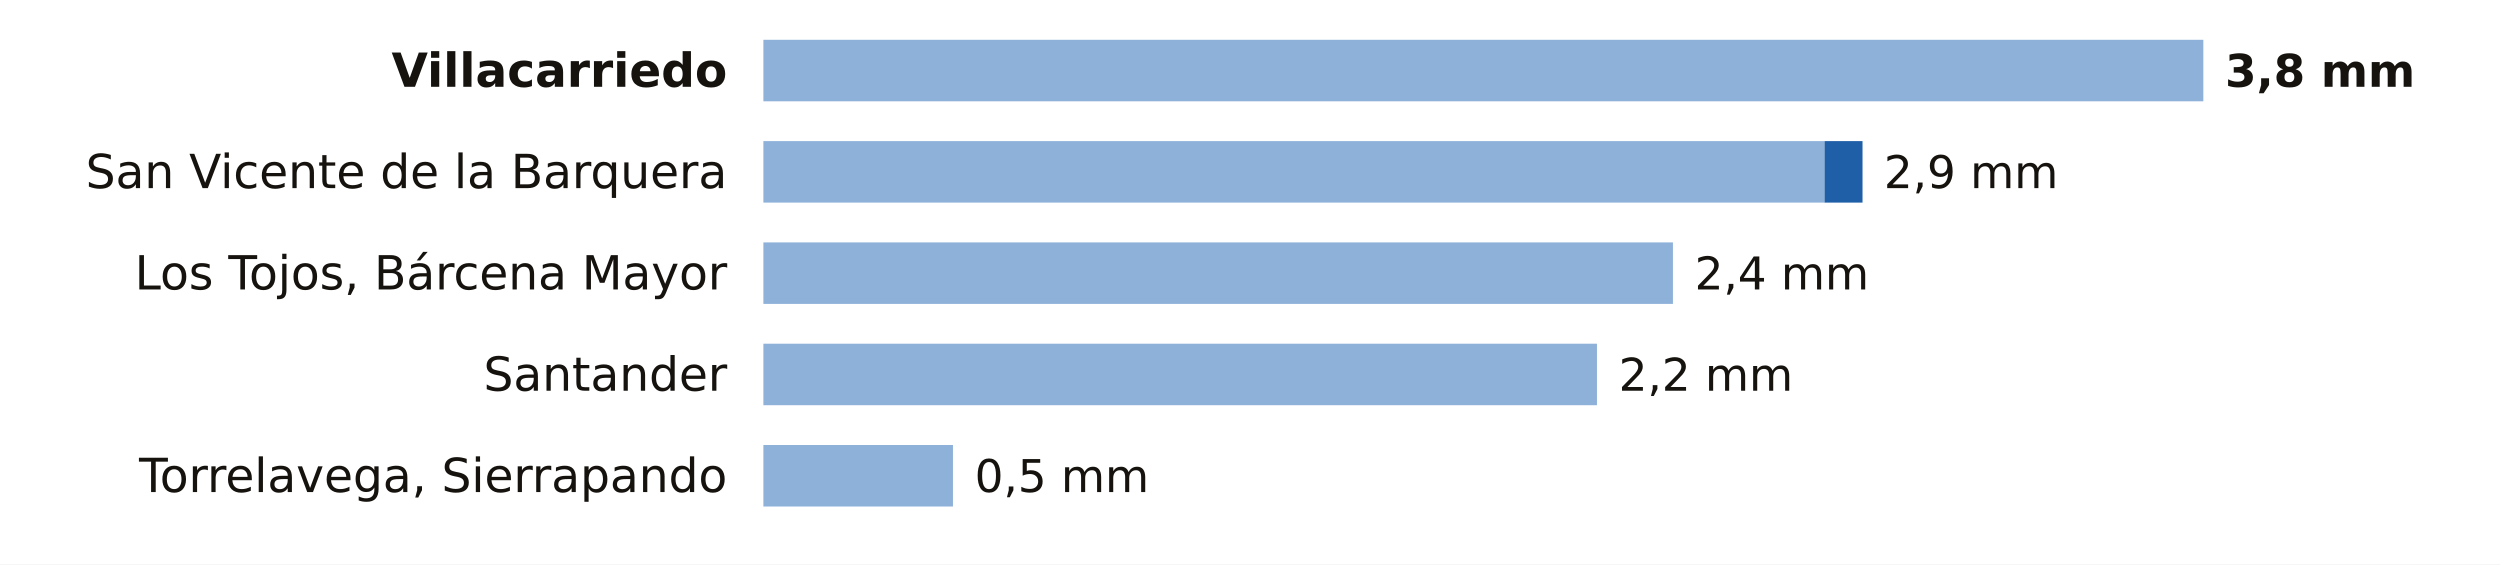
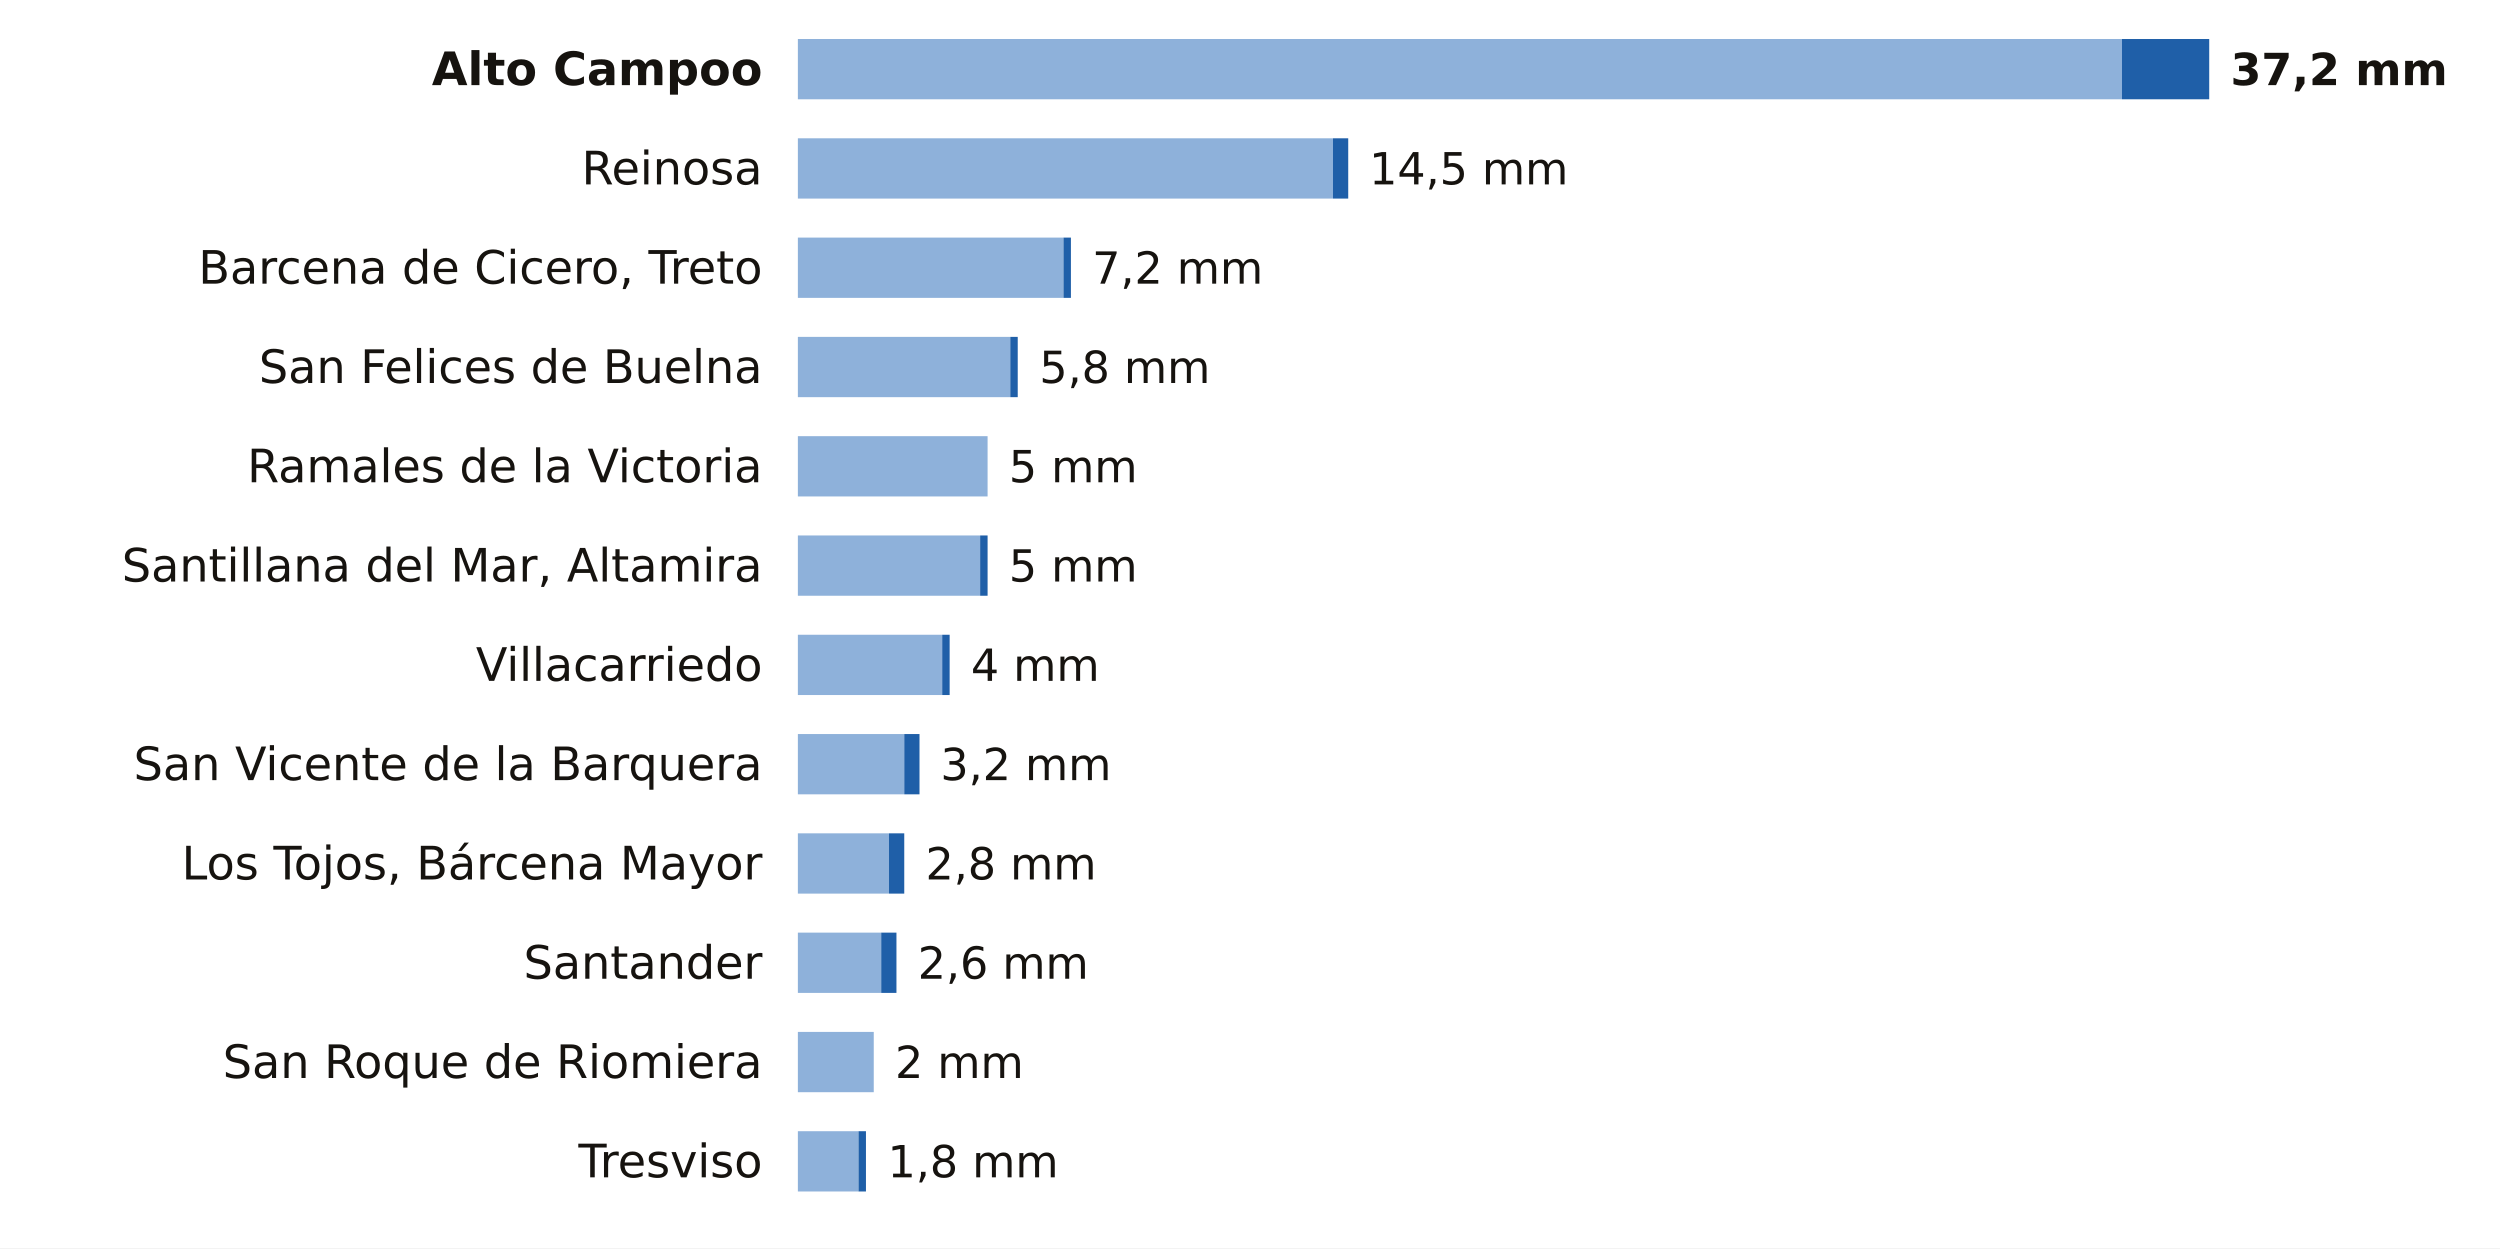
- <svg xmlns="http://www.w3.org/2000/svg" viewBox="0 0 691 156" width="691" height="156" role="img" aria-label="La lluvia de los últimos 7 días en las estaciones de AEMET de Cantabria">
-   <rect width="691" height="156" fill="#FFFFFF" />
-   <text x="201.0" y="24.0" font-size="13" fill="#16130F" text-anchor="end" font-weight="600" font-family="Public Sans, DejaVu Sans, Arial, sans-serif">Villacarriedo</text>
-   <rect x="211" y="11" width="398.0" height="17" fill="#8EB1DA" />
-   <text x="615.0" y="24.0" font-size="12.5" fill="#16130F" text-anchor="start" font-weight="700" font-family="Public Sans, DejaVu Sans, Arial, sans-serif">3,8 mm</text>
-   <text x="201.0" y="52.0" font-size="13" fill="#16130F" text-anchor="end" font-weight="400" font-family="Public Sans, DejaVu Sans, Arial, sans-serif">San Vicente de la Barquera</text>
-   <rect x="211" y="39" width="293.3" height="17" fill="#8EB1DA" />
-   <rect x="504.3" y="39" width="10.5" height="17" fill="#1F5FA8" />
-   <text x="520.7" y="52.0" font-size="12.5" fill="#16130F" text-anchor="start" font-weight="500" font-family="Public Sans, DejaVu Sans, Arial, sans-serif">2,9 mm</text>
-   <text x="201.0" y="80.0" font-size="13" fill="#16130F" text-anchor="end" font-weight="400" font-family="Public Sans, DejaVu Sans, Arial, sans-serif">Los Tojos, Bárcena Mayor</text>
-   <rect x="211" y="67" width="251.4" height="17" fill="#8EB1DA" />
-   <text x="468.4" y="80.0" font-size="12.5" fill="#16130F" text-anchor="start" font-weight="500" font-family="Public Sans, DejaVu Sans, Arial, sans-serif">2,4 mm</text>
-   <text x="201.0" y="108.0" font-size="13" fill="#16130F" text-anchor="end" font-weight="400" font-family="Public Sans, DejaVu Sans, Arial, sans-serif">Santander</text>
-   <rect x="211" y="95" width="230.4" height="17" fill="#8EB1DA" />
-   <text x="447.4" y="108.0" font-size="12.5" fill="#16130F" text-anchor="start" font-weight="500" font-family="Public Sans, DejaVu Sans, Arial, sans-serif">2,2 mm</text>
-   <text x="201.0" y="136.0" font-size="13" fill="#16130F" text-anchor="end" font-weight="400" font-family="Public Sans, DejaVu Sans, Arial, sans-serif">Torrelavega, Sierrapando</text>
-   <rect x="211" y="123" width="52.4" height="17" fill="#8EB1DA" />
-   <text x="269.4" y="136.0" font-size="12.5" fill="#16130F" text-anchor="start" font-weight="500" font-family="Public Sans, DejaVu Sans, Arial, sans-serif">0,5 mm</text>
+ <svg xmlns="http://www.w3.org/2000/svg" viewBox="0 0 705 352" width="705" height="352" role="img" aria-label="La lluvia de los últimos 7 días en las estaciones de AEMET de Cantabria">
+   <rect width="705" height="352" fill="#FFFFFF" />
+   <text x="215.0" y="24.0" font-size="13" fill="#16130F" text-anchor="end" font-weight="600" font-family="Public Sans, DejaVu Sans, Arial, sans-serif">Alto Campoo</text>
+   <rect x="225" y="11" width="373.4" height="17" fill="#8EB1DA" />
+   <rect x="598.4" y="11" width="24.6" height="17" fill="#1F5FA8" />
+   <text x="629.0" y="24.0" font-size="12.5" fill="#16130F" text-anchor="start" font-weight="700" font-family="Public Sans, DejaVu Sans, Arial, sans-serif">37,2 mm</text>
+   <text x="215.0" y="52.0" font-size="13" fill="#16130F" text-anchor="end" font-weight="400" font-family="Public Sans, DejaVu Sans, Arial, sans-serif">Reinosa</text>
+   <rect x="225" y="39" width="150.9" height="17" fill="#8EB1DA" />
+   <rect x="375.9" y="39" width="4.3" height="17" fill="#1F5FA8" />
+   <text x="386.1" y="52.0" font-size="12.5" fill="#16130F" text-anchor="start" font-weight="500" font-family="Public Sans, DejaVu Sans, Arial, sans-serif">14,5 mm</text>
+   <text x="215.0" y="80.0" font-size="13" fill="#16130F" text-anchor="end" font-weight="400" font-family="Public Sans, DejaVu Sans, Arial, sans-serif">Barcena de Cicero, Treto</text>
+   <rect x="225" y="67" width="74.9" height="17" fill="#8EB1DA" />
+   <rect x="299.9" y="67" width="2.1" height="17" fill="#1F5FA8" />
+   <text x="308.0" y="80.0" font-size="12.5" fill="#16130F" text-anchor="start" font-weight="500" font-family="Public Sans, DejaVu Sans, Arial, sans-serif">7,2 mm</text>
+   <text x="215.0" y="108.0" font-size="13" fill="#16130F" text-anchor="end" font-weight="400" font-family="Public Sans, DejaVu Sans, Arial, sans-serif">San Felices de Buelna</text>
+   <rect x="225" y="95" width="59.9" height="17" fill="#8EB1DA" />
+   <rect x="284.9" y="95" width="2.1" height="17" fill="#1F5FA8" />
+   <text x="293.1" y="108.0" font-size="12.5" fill="#16130F" text-anchor="start" font-weight="500" font-family="Public Sans, DejaVu Sans, Arial, sans-serif">5,8 mm</text>
+   <text x="215.0" y="136.0" font-size="13" fill="#16130F" text-anchor="end" font-weight="400" font-family="Public Sans, DejaVu Sans, Arial, sans-serif">Ramales de la Victoria</text>
+   <rect x="225" y="123" width="53.5" height="17" fill="#8EB1DA" />
+   <text x="284.5" y="136.0" font-size="12.5" fill="#16130F" text-anchor="start" font-weight="500" font-family="Public Sans, DejaVu Sans, Arial, sans-serif">5 mm</text>
+   <text x="215.0" y="164.0" font-size="13" fill="#16130F" text-anchor="end" font-weight="400" font-family="Public Sans, DejaVu Sans, Arial, sans-serif">Santillana del Mar, Altamira</text>
+   <rect x="225" y="151" width="51.4" height="17" fill="#8EB1DA" />
+   <rect x="276.4" y="151" width="2.1" height="17" fill="#1F5FA8" />
+   <text x="284.5" y="164.0" font-size="12.5" fill="#16130F" text-anchor="start" font-weight="500" font-family="Public Sans, DejaVu Sans, Arial, sans-serif">5 mm</text>
+   <text x="215.0" y="192.0" font-size="13" fill="#16130F" text-anchor="end" font-weight="400" font-family="Public Sans, DejaVu Sans, Arial, sans-serif">Villacarriedo</text>
+   <rect x="225" y="179" width="40.7" height="17" fill="#8EB1DA" />
+   <rect x="265.7" y="179" width="2.1" height="17" fill="#1F5FA8" />
+   <text x="273.8" y="192.0" font-size="12.5" fill="#16130F" text-anchor="start" font-weight="500" font-family="Public Sans, DejaVu Sans, Arial, sans-serif">4 mm</text>
+   <text x="215.0" y="220.0" font-size="13" fill="#16130F" text-anchor="end" font-weight="400" font-family="Public Sans, DejaVu Sans, Arial, sans-serif">San Vicente de la Barquera</text>
+   <rect x="225" y="207" width="30.0" height="17" fill="#8EB1DA" />
+   <rect x="255.0" y="207" width="4.3" height="17" fill="#1F5FA8" />
+   <text x="265.2" y="220.0" font-size="12.5" fill="#16130F" text-anchor="start" font-weight="500" font-family="Public Sans, DejaVu Sans, Arial, sans-serif">3,2 mm</text>
+   <text x="215.0" y="248.0" font-size="13" fill="#16130F" text-anchor="end" font-weight="400" font-family="Public Sans, DejaVu Sans, Arial, sans-serif">Los Tojos, Bárcena Mayor</text>
+   <rect x="225" y="235" width="25.7" height="17" fill="#8EB1DA" />
+   <rect x="250.7" y="235" width="4.3" height="17" fill="#1F5FA8" />
+   <text x="261.0" y="248.0" font-size="12.5" fill="#16130F" text-anchor="start" font-weight="500" font-family="Public Sans, DejaVu Sans, Arial, sans-serif">2,8 mm</text>
+   <text x="215.0" y="276.0" font-size="13" fill="#16130F" text-anchor="end" font-weight="400" font-family="Public Sans, DejaVu Sans, Arial, sans-serif">Santander</text>
+   <rect x="225" y="263" width="23.5" height="17" fill="#8EB1DA" />
+   <rect x="248.5" y="263" width="4.3" height="17" fill="#1F5FA8" />
+   <text x="258.8" y="276.0" font-size="12.5" fill="#16130F" text-anchor="start" font-weight="500" font-family="Public Sans, DejaVu Sans, Arial, sans-serif">2,6 mm</text>
+   <text x="215.0" y="304.0" font-size="13" fill="#16130F" text-anchor="end" font-weight="400" font-family="Public Sans, DejaVu Sans, Arial, sans-serif">San Roque de Riomiera</text>
+   <rect x="225" y="291" width="21.4" height="17" fill="#8EB1DA" />
+   <text x="252.4" y="304.0" font-size="12.5" fill="#16130F" text-anchor="start" font-weight="500" font-family="Public Sans, DejaVu Sans, Arial, sans-serif">2 mm</text>
+   <text x="215.0" y="332.0" font-size="13" fill="#16130F" text-anchor="end" font-weight="400" font-family="Public Sans, DejaVu Sans, Arial, sans-serif">Tresviso</text>
+   <rect x="225" y="319" width="17.1" height="17" fill="#8EB1DA" />
+   <rect x="242.1" y="319" width="2.1" height="17" fill="#1F5FA8" />
+   <text x="250.3" y="332.0" font-size="12.5" fill="#16130F" text-anchor="start" font-weight="500" font-family="Public Sans, DejaVu Sans, Arial, sans-serif">1,8 mm</text>
</svg>
